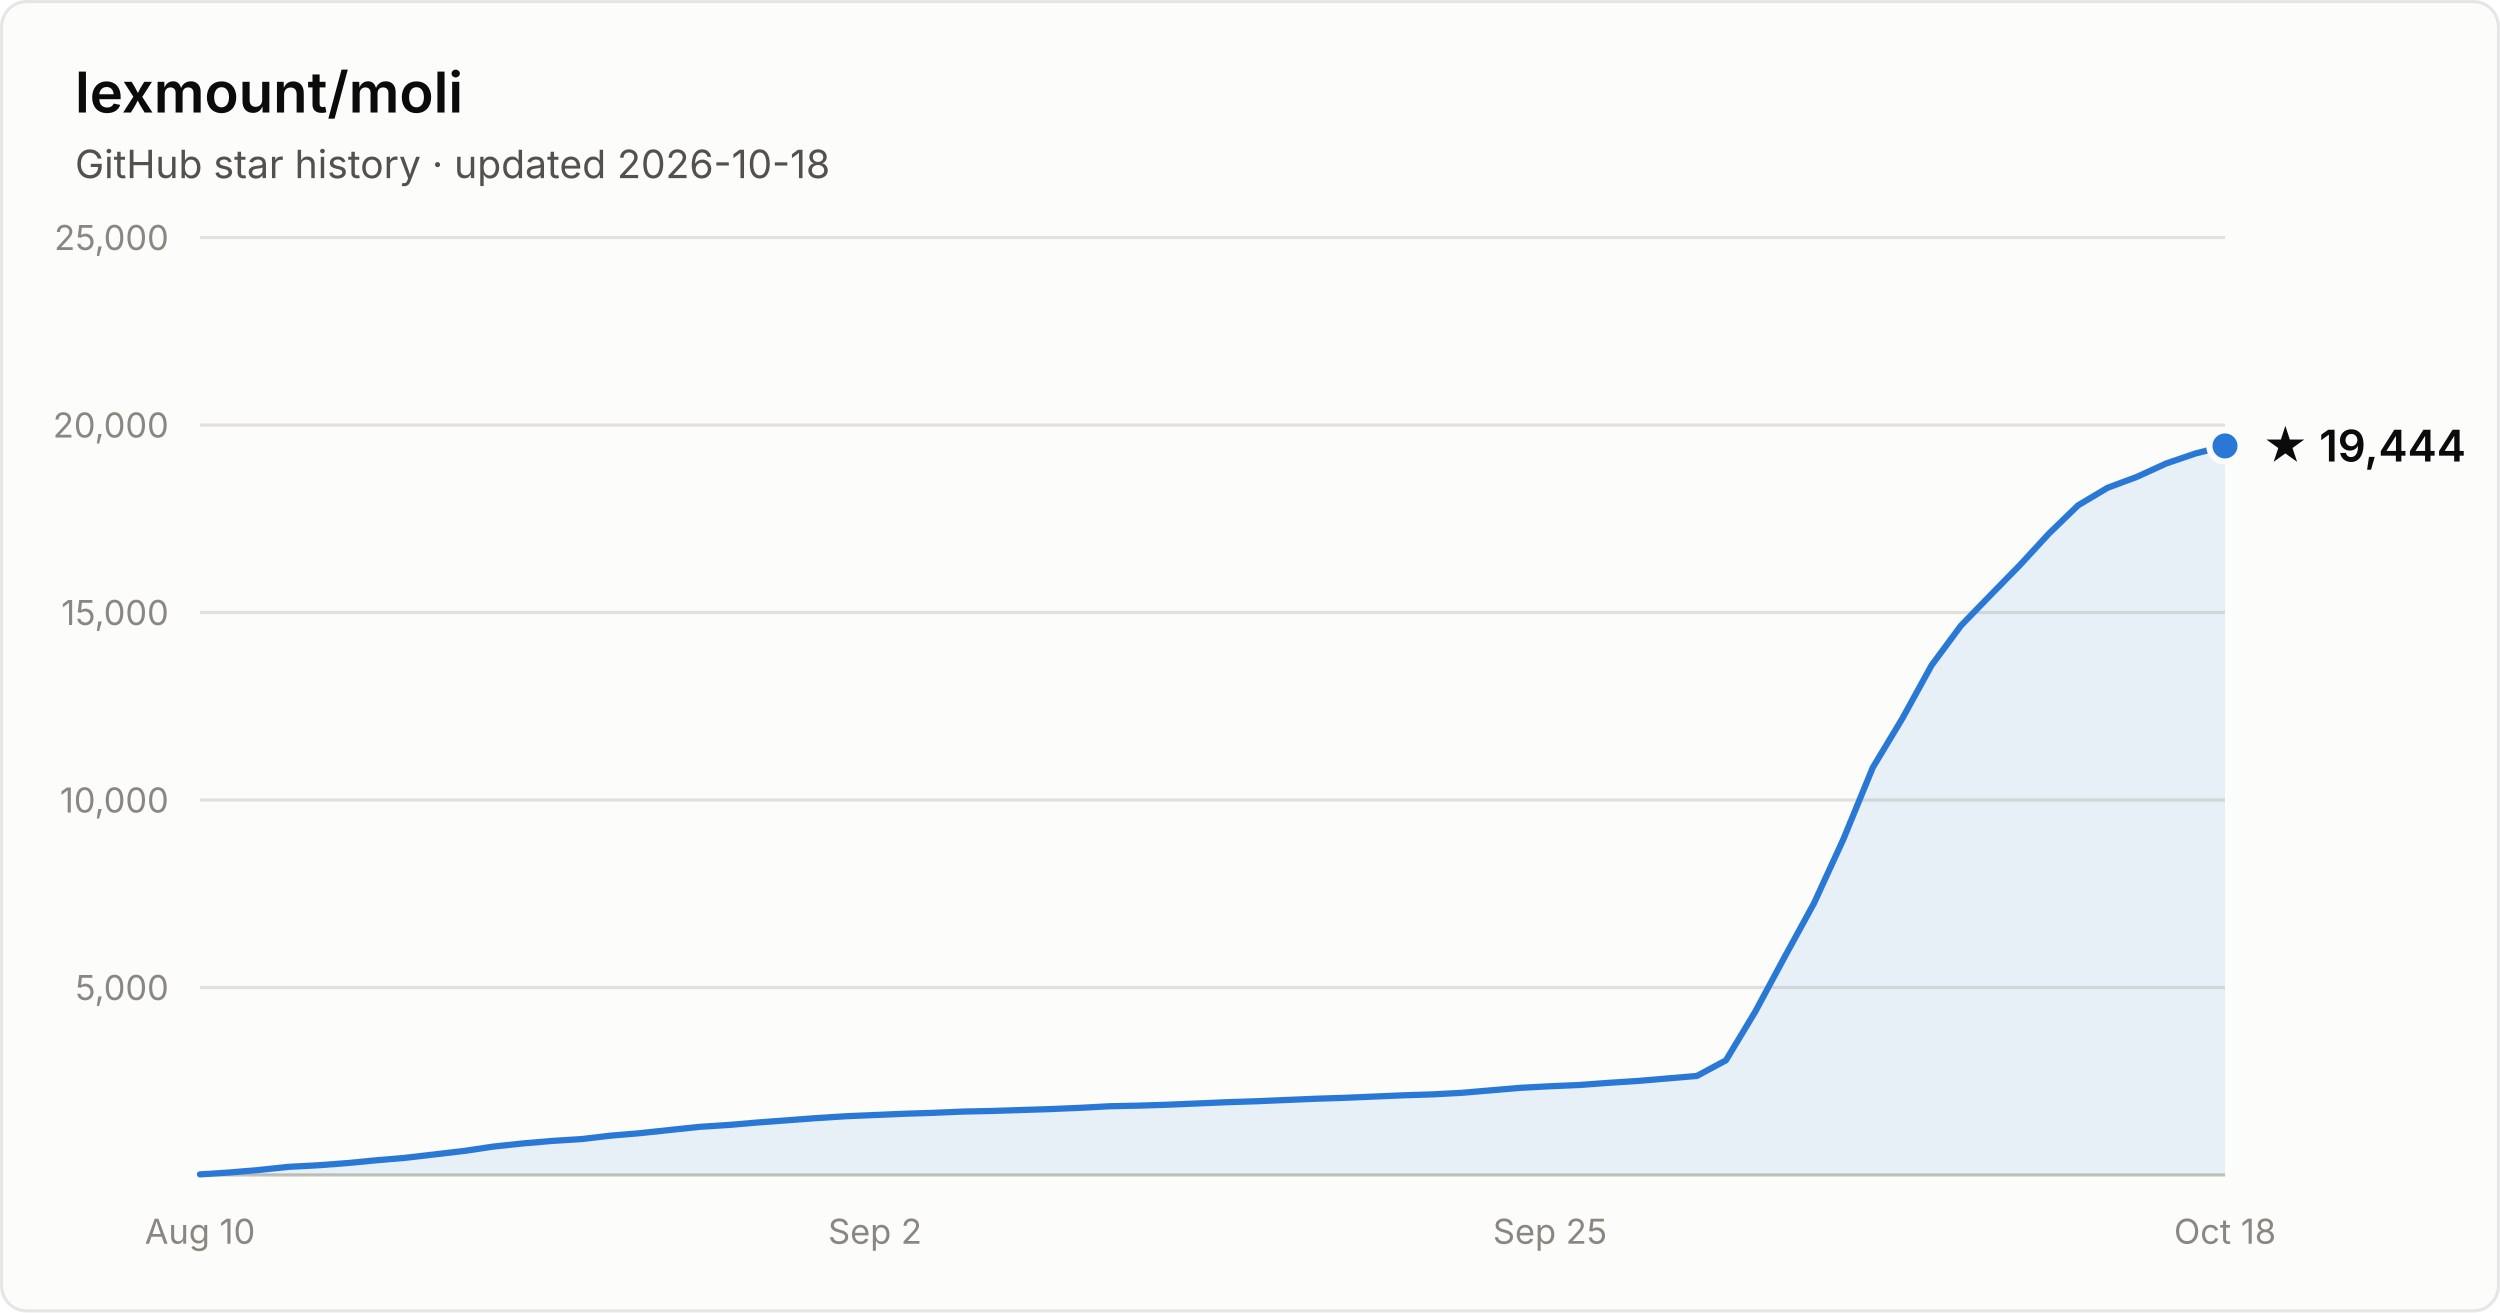
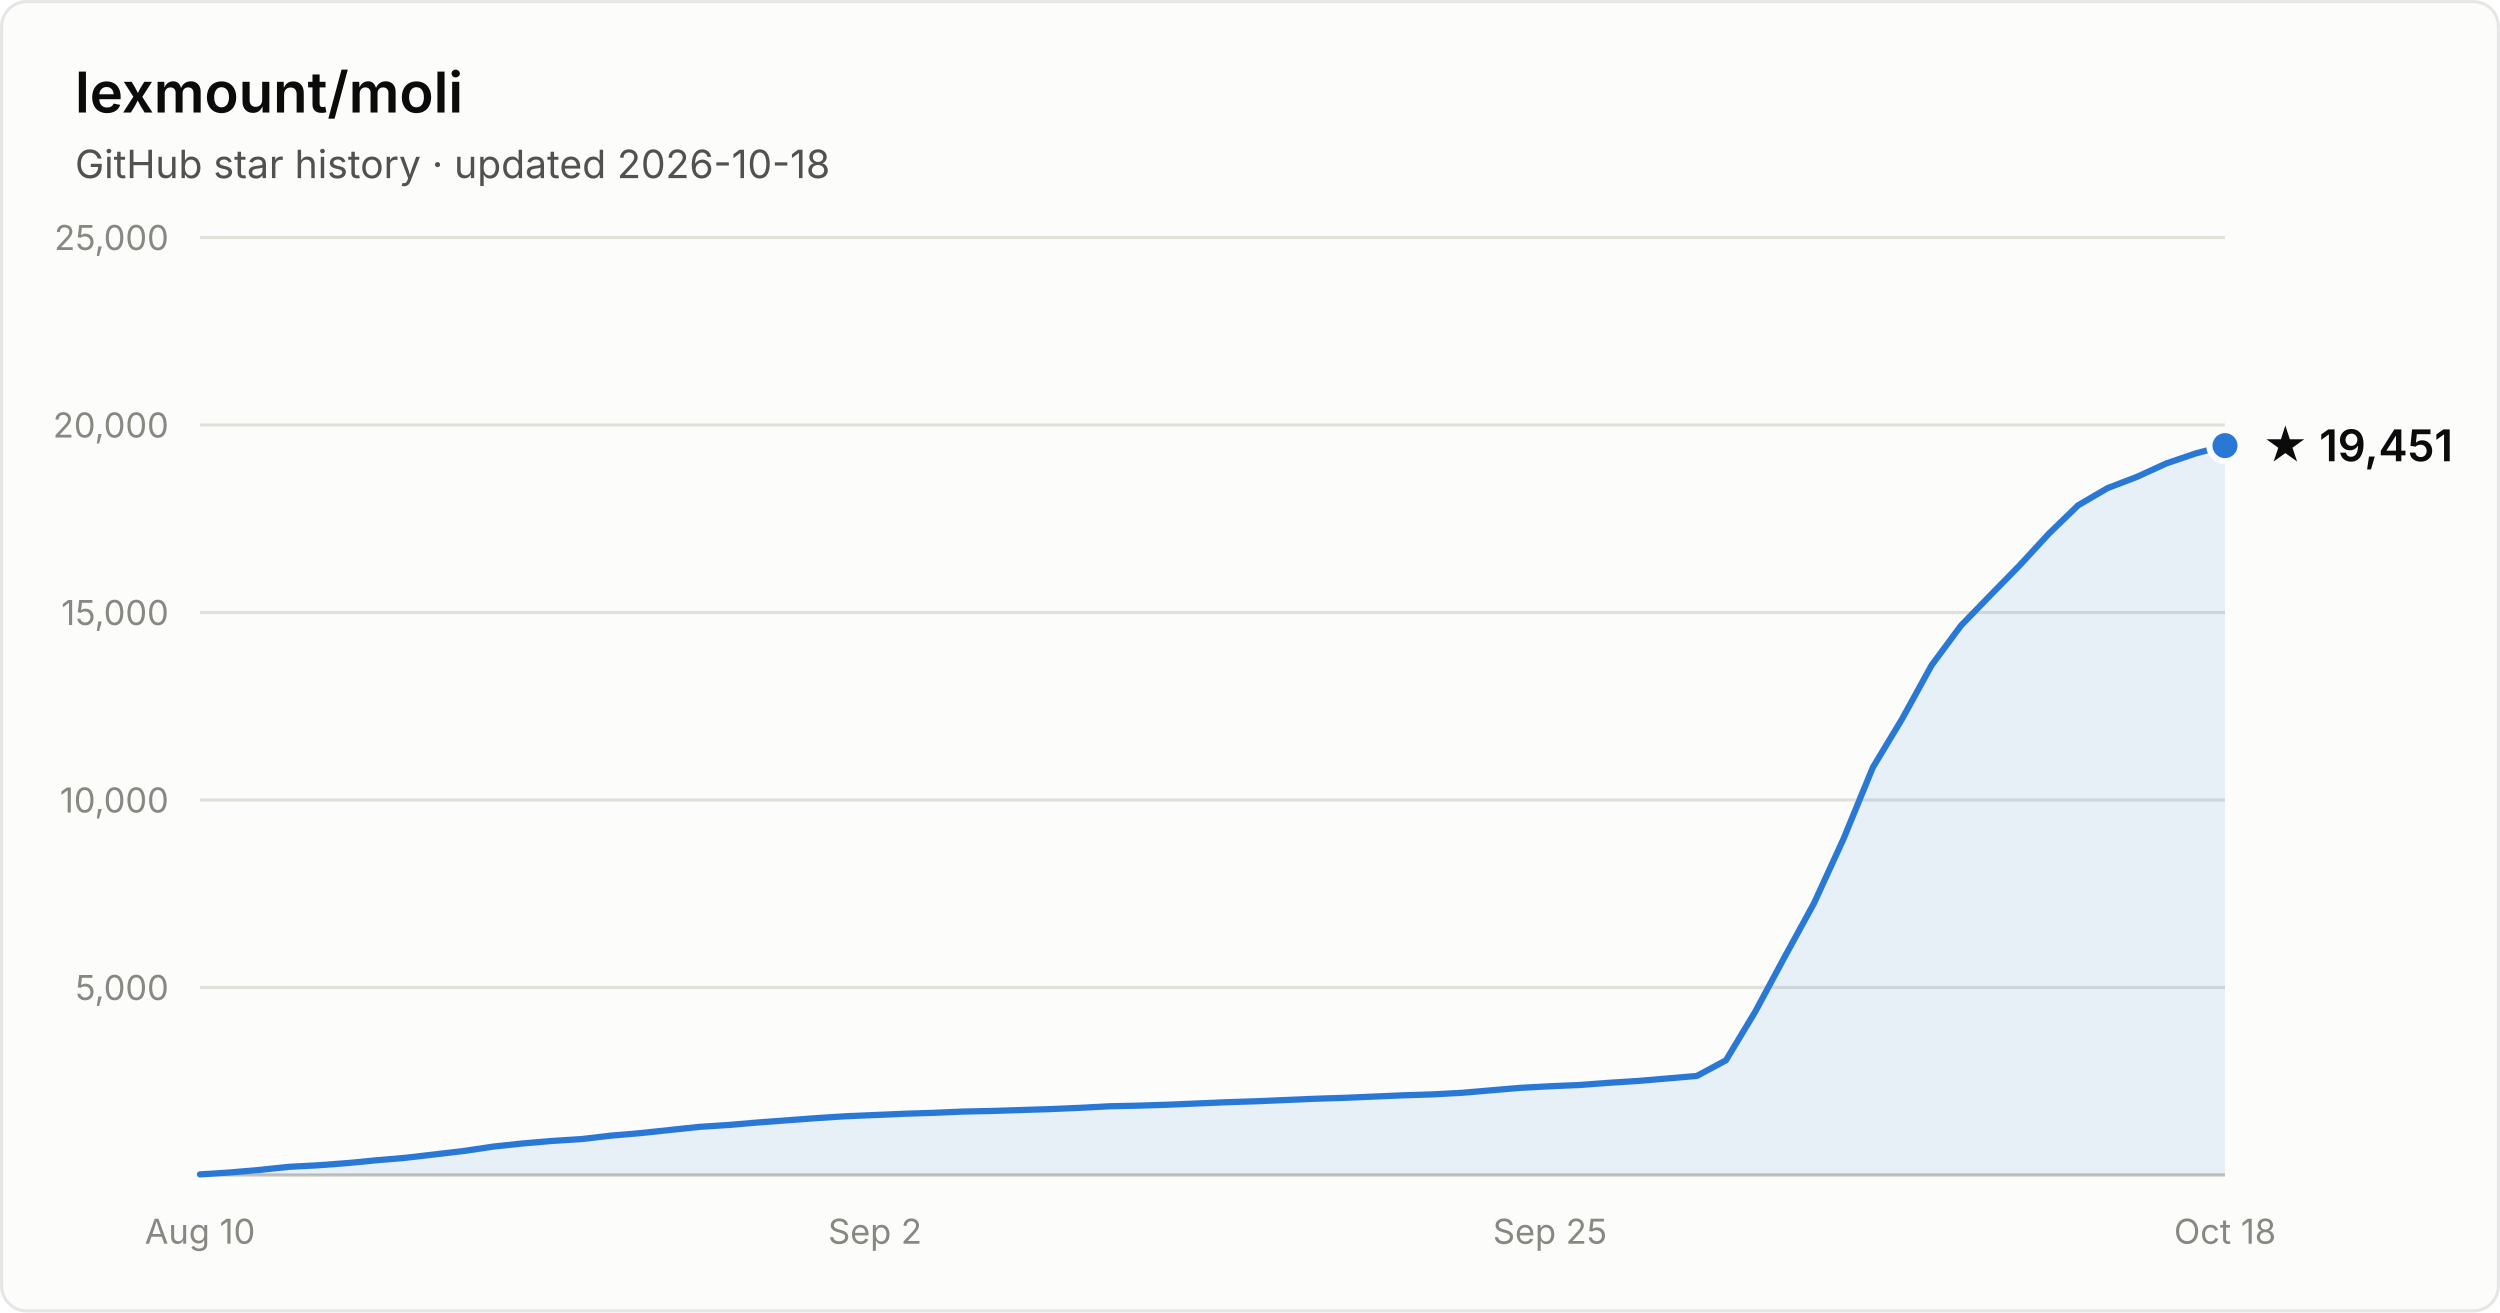
- <svg xmlns="http://www.w3.org/2000/svg" width="800" height="420" viewBox="0 0 800 420" font-family="system-ui, -apple-system, Segoe UI, sans-serif" role="img" aria-label="Star history of lexmount/moli: 19,444 stars as of 2026-10-18">
+ <svg xmlns="http://www.w3.org/2000/svg" width="800" height="420" viewBox="0 0 800 420" font-family="system-ui, -apple-system, Segoe UI, sans-serif" role="img" aria-label="Star history of lexmount/moli: 19,451 stars as of 2026-10-18">
  <rect x="0.5" y="0.5" width="799" height="419" rx="8" fill="#fcfcfb" stroke="rgba(11,11,11,0.10)" />
  <text x="24" y="36" fill="#0b0b0b" font-size="18" font-weight="600">lexmount/moli</text>
  <text x="24" y="57" fill="#52514e" font-size="12.5">GitHub star history · updated 2026-10-18</text>
  <line x1="64" y1="316.0" x2="712" y2="316.0" stroke="#e1e0d9" stroke-width="1" />
  <text x="54" y="320.0" text-anchor="end" fill="#898781" font-size="11" style="font-variant-numeric:tabular-nums">5,000</text>
  <line x1="64" y1="256.0" x2="712" y2="256.0" stroke="#e1e0d9" stroke-width="1" />
  <text x="54" y="260.0" text-anchor="end" fill="#898781" font-size="11" style="font-variant-numeric:tabular-nums">10,000</text>
  <line x1="64" y1="196.0" x2="712" y2="196.0" stroke="#e1e0d9" stroke-width="1" />
  <text x="54" y="200.0" text-anchor="end" fill="#898781" font-size="11" style="font-variant-numeric:tabular-nums">15,000</text>
  <line x1="64" y1="136.0" x2="712" y2="136.0" stroke="#e1e0d9" stroke-width="1" />
  <text x="54" y="140.0" text-anchor="end" fill="#898781" font-size="11" style="font-variant-numeric:tabular-nums">20,000</text>
  <line x1="64" y1="76.0" x2="712" y2="76.0" stroke="#e1e0d9" stroke-width="1" />
  <text x="54" y="80.0" text-anchor="end" fill="#898781" font-size="11" style="font-variant-numeric:tabular-nums">25,000</text>
  <line x1="64" y1="376" x2="712" y2="376" stroke="#c3c2b7" stroke-width="1" />
  <text x="64.0" y="398" text-anchor="middle" fill="#898781" font-size="11" style="font-variant-numeric:tabular-nums">Aug 10</text>
  <text x="280.0" y="398" text-anchor="middle" fill="#898781" font-size="11" style="font-variant-numeric:tabular-nums">Sep 2</text>
  <text x="496.0" y="398" text-anchor="middle" fill="#898781" font-size="11" style="font-variant-numeric:tabular-nums">Sep 25</text>
  <text x="712.0" y="398" text-anchor="middle" fill="#898781" font-size="11" style="font-variant-numeric:tabular-nums">Oct 18</text>
-   <path d="M64.0 375.8 L73.4 375.2 L82.8 374.4 L92.2 373.4 L101.6 372.9 L111.0 372.2 L120.3 371.3 L129.7 370.5 L139.1 369.4 L148.5 368.3 L157.9 366.9 L167.3 365.9 L176.7 365.1 L186.1 364.5 L195.5 363.4 L204.9 362.6 L214.3 361.6 L223.7 360.6 L233.0 360.0 L242.4 359.2 L251.8 358.5 L261.2 357.8 L270.6 357.2 L280.0 356.8 L289.4 356.4 L298.8 356.1 L308.2 355.7 L317.6 355.5 L327.0 355.2 L336.3 354.9 L345.7 354.5 L355.1 354.0 L364.5 353.8 L373.9 353.5 L383.3 353.1 L392.7 352.7 L402.1 352.4 L411.5 352.0 L420.9 351.6 L430.3 351.3 L439.7 350.9 L449.0 350.5 L458.4 350.2 L467.8 349.7 L477.2 348.9 L486.6 348.1 L496.0 347.6 L505.4 347.2 L514.8 346.5 L524.2 345.9 L533.6 345.1 L543.0 344.3 L552.3 339.3 L561.7 323.7 L571.1 306.2 L580.5 289.0 L589.9 268.5 L599.3 245.6 L608.7 230.0 L618.1 212.9 L627.5 200.2 L636.9 190.5 L646.3 180.9 L655.7 170.7 L665.0 161.7 L674.4 156.1 L683.8 152.6 L693.2 148.3 L702.6 145.1 L712.0 142.7 L712.0 376 L64.0 376 Z" fill="#2a78d6" fill-opacity="0.1" />
-   <path d="M64.0 375.8 L73.4 375.2 L82.8 374.4 L92.2 373.4 L101.6 372.9 L111.0 372.2 L120.3 371.3 L129.7 370.5 L139.1 369.4 L148.5 368.3 L157.9 366.9 L167.3 365.9 L176.7 365.1 L186.1 364.5 L195.5 363.4 L204.9 362.6 L214.3 361.6 L223.7 360.6 L233.0 360.0 L242.4 359.2 L251.8 358.5 L261.2 357.8 L270.6 357.2 L280.0 356.8 L289.4 356.4 L298.8 356.1 L308.2 355.7 L317.6 355.5 L327.0 355.2 L336.3 354.9 L345.7 354.5 L355.1 354.0 L364.5 353.8 L373.9 353.5 L383.3 353.1 L392.7 352.7 L402.1 352.4 L411.5 352.0 L420.9 351.6 L430.3 351.3 L439.7 350.9 L449.0 350.5 L458.4 350.2 L467.8 349.7 L477.2 348.9 L486.6 348.1 L496.0 347.6 L505.4 347.2 L514.8 346.5 L524.2 345.9 L533.6 345.1 L543.0 344.3 L552.3 339.3 L561.7 323.7 L571.1 306.2 L580.5 289.0 L589.9 268.5 L599.3 245.6 L608.7 230.0 L618.1 212.9 L627.5 200.2 L636.9 190.5 L646.3 180.9 L655.7 170.7 L665.0 161.7 L674.4 156.1 L683.8 152.6 L693.2 148.3 L702.6 145.1 L712.0 142.7" fill="none" stroke="#2a78d6" stroke-width="2" stroke-linejoin="round" stroke-linecap="round" />
-   <circle cx="712.0" cy="142.7" r="5" fill="#2a78d6" stroke="#fcfcfb" stroke-width="2" />
-   <text x="724.0" y="147.7" fill="#0b0b0b" font-size="14" font-weight="600">★ 19,444</text>
+   <path d="M64.0 375.8 L73.4 375.2 L82.8 374.4 L92.2 373.4 L101.6 372.9 L111.0 372.2 L120.3 371.3 L129.7 370.5 L139.1 369.4 L148.5 368.3 L157.9 366.9 L167.3 365.9 L176.7 365.1 L186.1 364.5 L195.5 363.4 L204.9 362.6 L214.3 361.6 L223.7 360.6 L233.0 360.0 L242.4 359.2 L251.8 358.5 L261.2 357.8 L270.6 357.2 L280.0 356.8 L289.4 356.4 L298.8 356.1 L308.2 355.7 L317.6 355.5 L327.0 355.2 L336.3 354.9 L345.7 354.5 L355.1 354.0 L364.5 353.8 L373.9 353.5 L383.3 353.1 L392.7 352.7 L402.1 352.4 L411.5 352.0 L420.9 351.6 L430.3 351.3 L439.7 350.9 L449.0 350.5 L458.4 350.2 L467.8 349.7 L477.2 348.9 L486.6 348.1 L496.0 347.6 L505.4 347.2 L514.8 346.5 L524.2 345.9 L533.6 345.1 L543.0 344.3 L552.3 339.3 L561.7 323.7 L571.1 306.2 L580.5 289.0 L589.9 268.5 L599.3 245.6 L608.7 230.0 L618.1 212.9 L627.5 200.2 L636.9 190.5 L646.3 180.9 L655.7 170.7 L665.0 161.7 L674.4 156.2 L683.8 152.6 L693.2 148.3 L702.6 145.1 L712.0 142.6 L712.0 376 L64.0 376 Z" fill="#2a78d6" fill-opacity="0.1" />
+   <path d="M64.0 375.8 L73.4 375.2 L82.8 374.4 L92.2 373.4 L101.6 372.9 L111.0 372.2 L120.3 371.3 L129.7 370.5 L139.1 369.4 L148.5 368.3 L157.9 366.9 L167.3 365.9 L176.7 365.1 L186.1 364.5 L195.5 363.4 L204.9 362.6 L214.3 361.6 L223.7 360.6 L233.0 360.0 L242.4 359.2 L251.8 358.5 L261.2 357.8 L270.6 357.2 L280.0 356.8 L289.4 356.4 L298.8 356.1 L308.2 355.7 L317.6 355.5 L327.0 355.2 L336.3 354.9 L345.7 354.5 L355.1 354.0 L364.5 353.8 L373.9 353.5 L383.3 353.1 L392.7 352.7 L402.1 352.4 L411.5 352.0 L420.9 351.6 L430.3 351.3 L439.7 350.9 L449.0 350.5 L458.4 350.2 L467.8 349.7 L477.2 348.9 L486.6 348.1 L496.0 347.6 L505.4 347.2 L514.8 346.5 L524.2 345.9 L533.6 345.1 L543.0 344.3 L552.3 339.3 L561.7 323.7 L571.1 306.2 L580.5 289.0 L589.9 268.5 L599.3 245.6 L608.7 230.0 L618.1 212.9 L627.5 200.2 L636.9 190.5 L646.3 180.9 L655.7 170.7 L665.0 161.7 L674.4 156.2 L683.8 152.6 L693.2 148.3 L702.6 145.1 L712.0 142.6" fill="none" stroke="#2a78d6" stroke-width="2" stroke-linejoin="round" stroke-linecap="round" />
+   <circle cx="712.0" cy="142.6" r="5" fill="#2a78d6" stroke="#fcfcfb" stroke-width="2" />
+   <text x="724.0" y="147.6" fill="#0b0b0b" font-size="14" font-weight="600">★ 19,451</text>
</svg>
